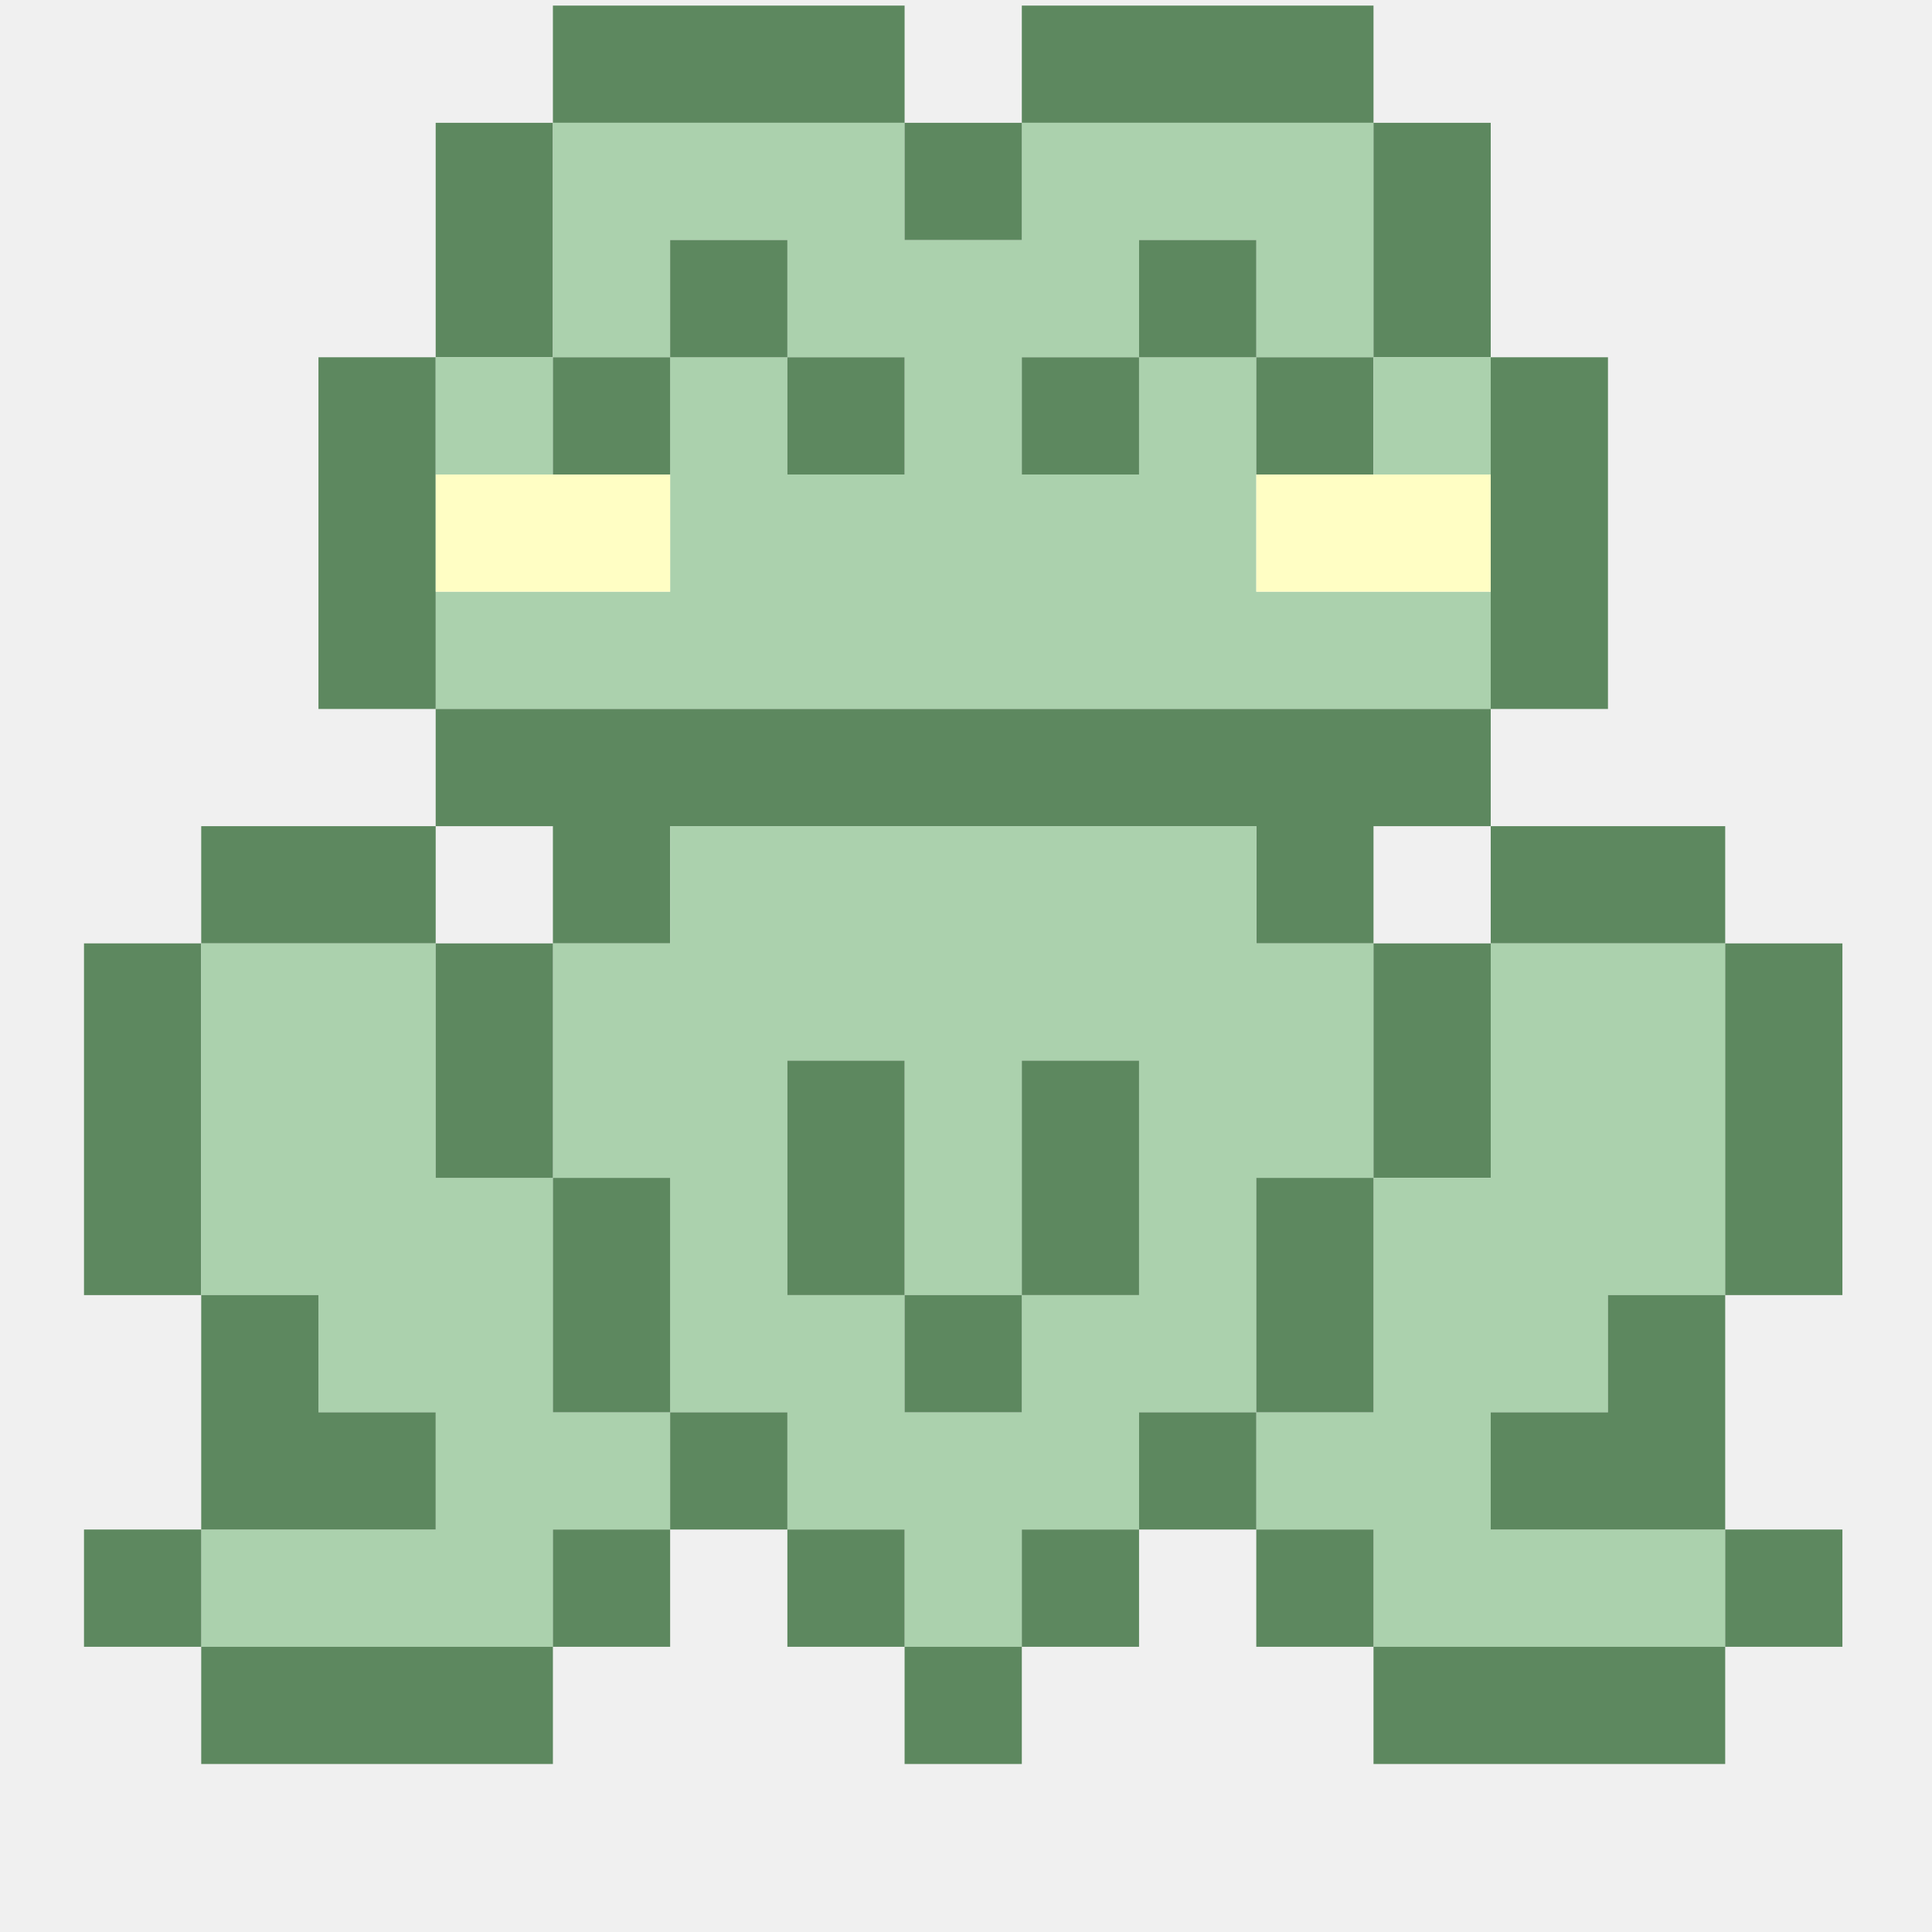
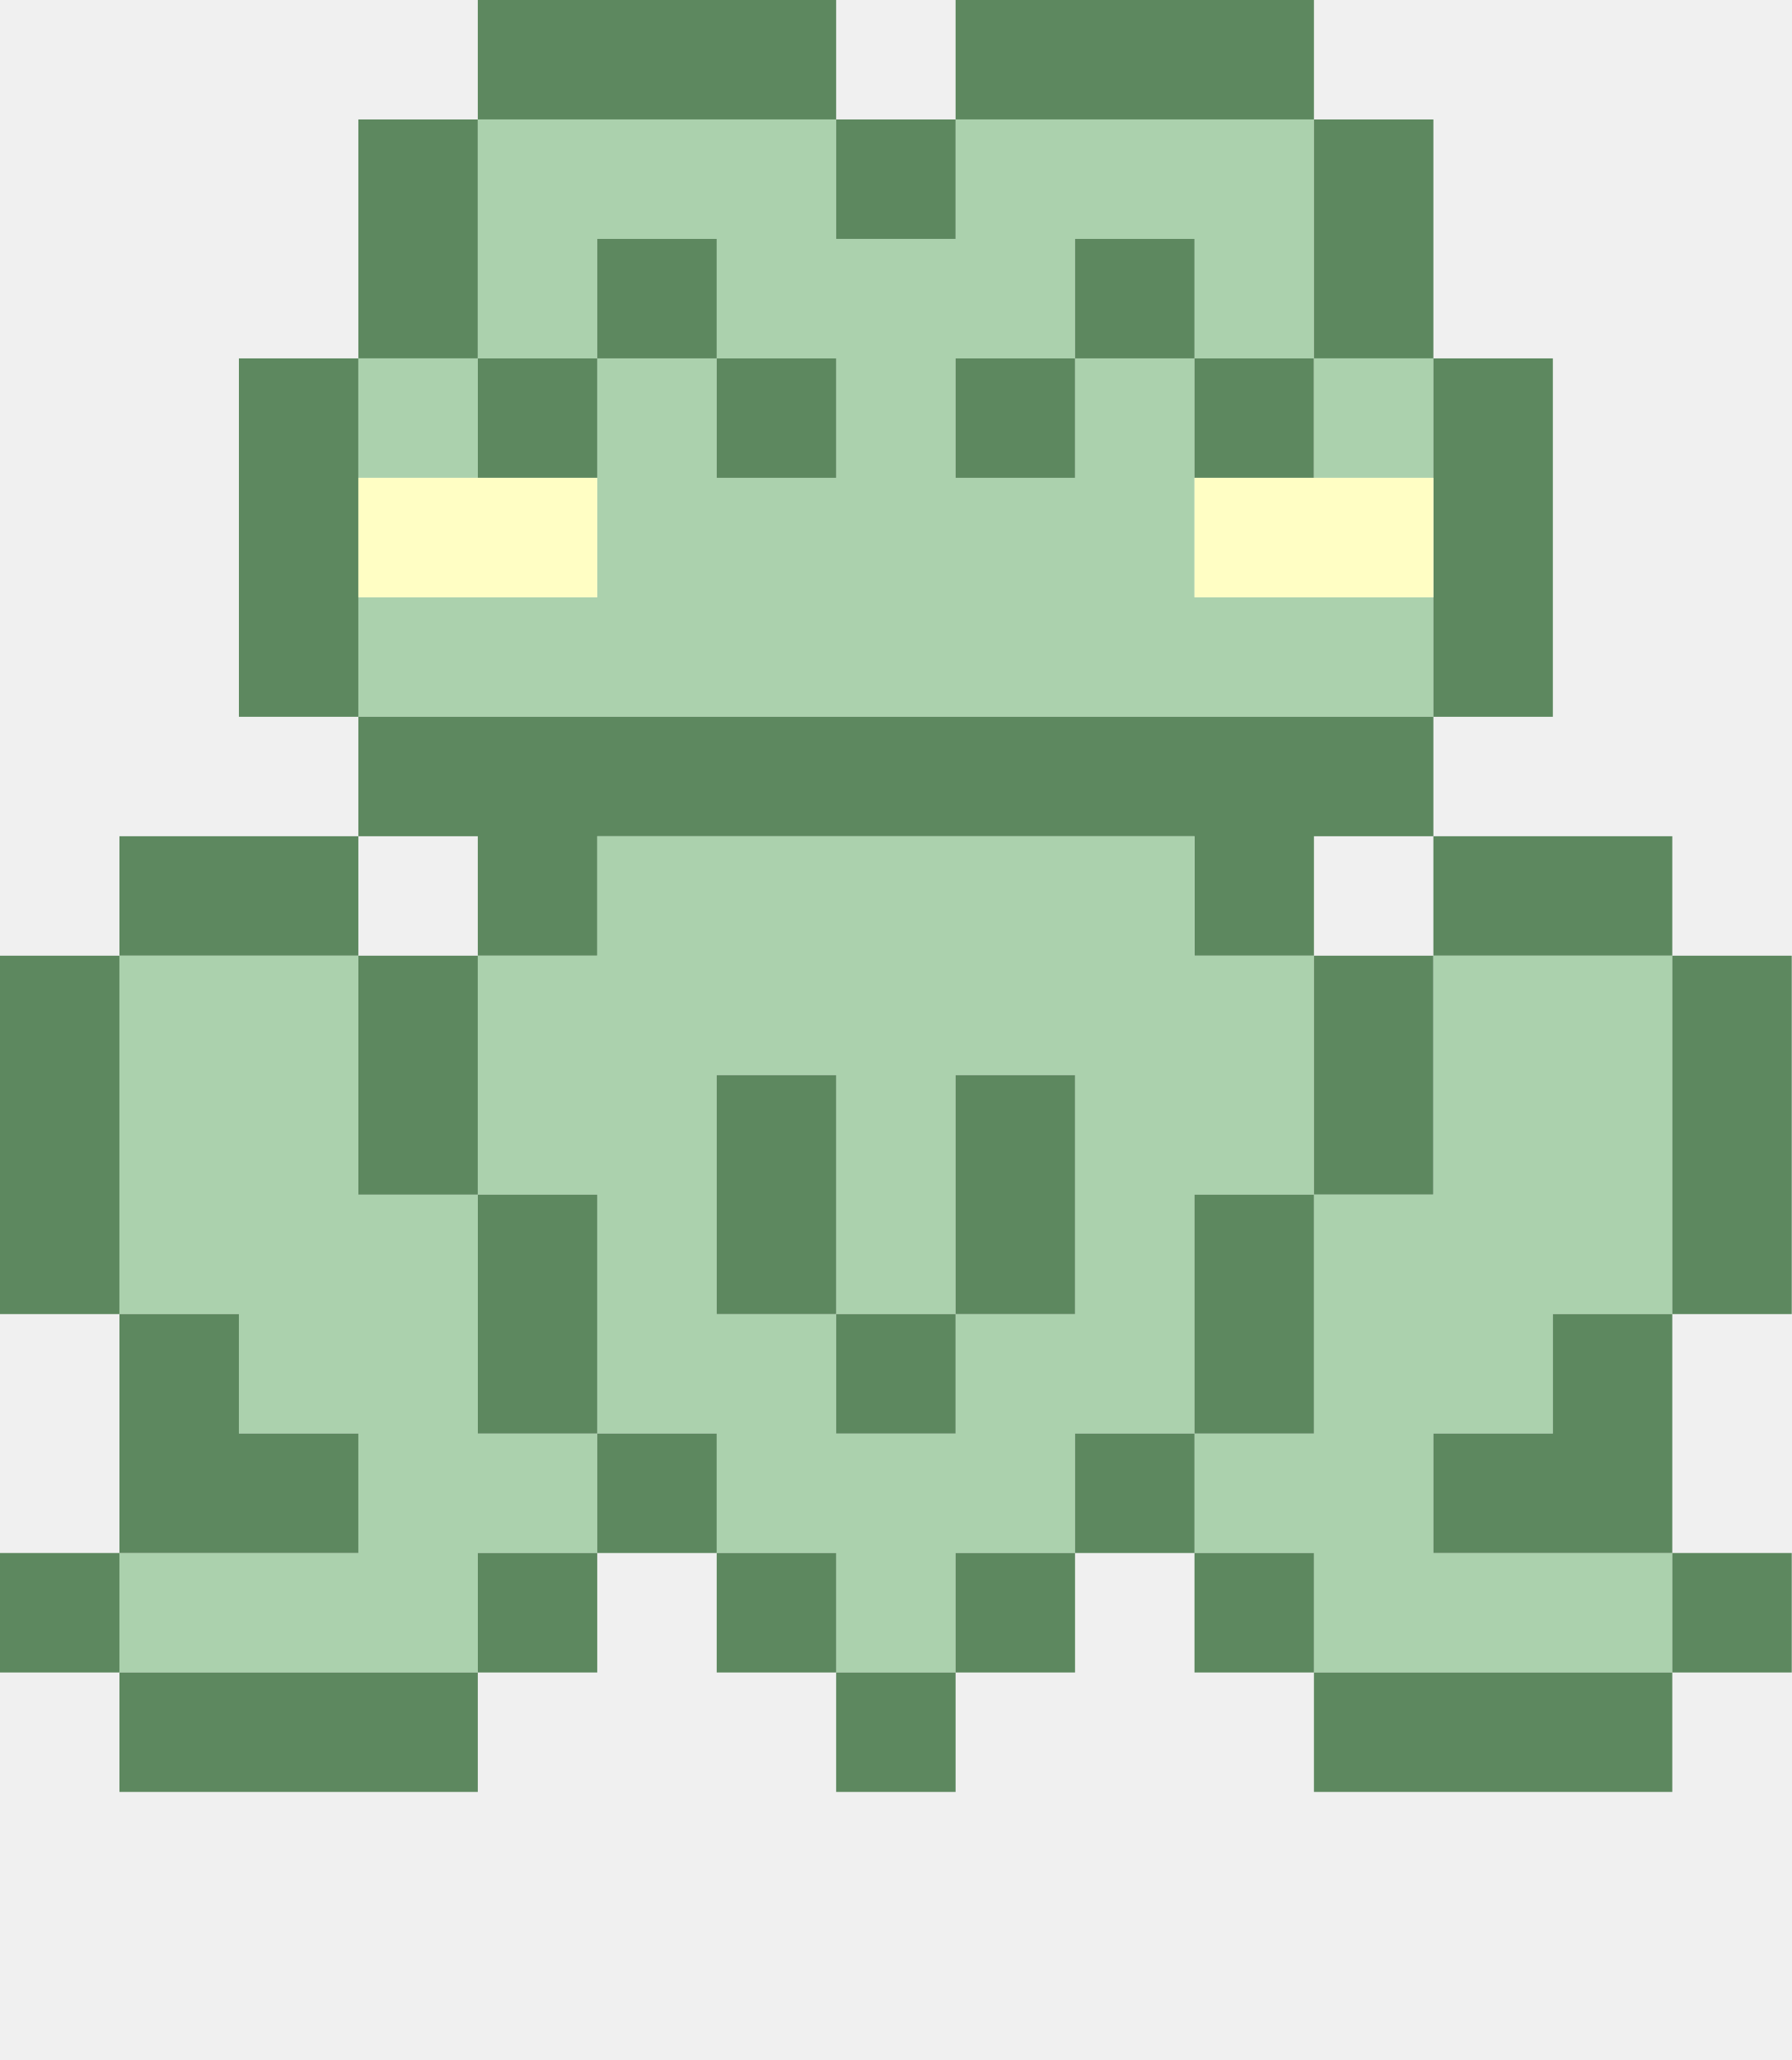
- <svg xmlns="http://www.w3.org/2000/svg" width="92" height="92" viewBox="0 0 92 92" preserveAspectRatio="xMaxYMin meet" fill="none">
+ <svg xmlns="http://www.w3.org/2000/svg" width="83.73" height="96.26" viewBox="4 0.266 83.73 96.26" fill="none">
  <g>
    <g clip-path="url(#clip0_21_946)">
      <path d="M26.329 0.266H43.076V5.848H26.329V0.266Z" fill-rule="evenodd" clip-rule="evenodd" fill="#5D885F" />
      <path d="M48.658 0.266H65.405V5.848H48.658V0.266Z" fill-rule="evenodd" clip-rule="evenodd" fill="#5D885F" />
      <path d="M20.747 5.848H26.329V17.013H20.747V5.848Z" fill-rule="evenodd" clip-rule="evenodd" fill="#5D885F" />
      <path d="M26.329 5.848H43.076V11.43H48.658V5.848H65.405V17.013H59.823V11.43H54.24V17.013H48.658V22.595H54.24V17.013H59.823V28.177H70.987V33.76H20.747V28.177H31.911V17.013H37.494V22.595H43.076V17.013H37.494V11.43H31.911V17.013H26.329V5.848Z" fill-rule="evenodd" clip-rule="evenodd" fill="#ABD1AD" />
      <path d="M43.076 5.848H48.658V11.43H43.076V5.848Z" fill-rule="evenodd" clip-rule="evenodd" fill="#5D885F" />
      <path d="M65.405 5.848H70.987V17.013H65.405V5.848Z" fill-rule="evenodd" clip-rule="evenodd" fill="#5D885F" />
      <path d="M31.911 11.43H37.494V17.013H31.911V11.43Z" fill-rule="evenodd" clip-rule="evenodd" fill="#5D885F" />
      <path d="M54.24 11.43H59.823V17.013H54.24V11.43Z" fill-rule="evenodd" clip-rule="evenodd" fill="#5D885F" />
      <path d="M15.165 17.013H20.747V33.76H15.165V17.013Z" fill-rule="evenodd" clip-rule="evenodd" fill="#5D885F" />
      <path d="M20.747 17.013H26.329V22.595H20.747V17.013Z" fill-rule="evenodd" clip-rule="evenodd" fill="#ABD1AD" />
      <path d="M26.329 17.013H31.911V22.595H26.329V17.013Z" fill-rule="evenodd" clip-rule="evenodd" fill="#5D885F" />
      <path d="M37.494 17.013H43.076V22.595H37.494V17.013Z" fill-rule="evenodd" clip-rule="evenodd" fill="#5D885F" />
      <path d="M48.658 17.013H54.24V22.595H48.658V17.013Z" fill-rule="evenodd" clip-rule="evenodd" fill="#5D885F" />
      <path d="M59.823 17.013H65.405V22.595H59.823V17.013Z" fill-rule="evenodd" clip-rule="evenodd" fill="#5D885F" />
      <path d="M65.405 17.013H70.987V22.595H65.405V17.013Z" fill-rule="evenodd" clip-rule="evenodd" fill="#ABD1AD" />
      <path d="M70.987 17.013H76.57V33.76H70.987V17.013Z" fill-rule="evenodd" clip-rule="evenodd" fill="#5D885F" />
      <path d="M20.747 22.595H31.911V28.177H20.747V22.595Z" fill-rule="evenodd" clip-rule="evenodd" fill="#FFFEC4" />
      <path d="M59.823 22.595H70.987V28.177H59.823V22.595Z" fill-rule="evenodd" clip-rule="evenodd" fill="#FFFEC4" />
      <path d="M20.747 33.76H70.987V39.342H65.405V44.924H59.823V39.342H31.911V44.924H26.329V39.342H20.747V33.76Z" fill-rule="evenodd" clip-rule="evenodd" fill="#5D885F" />
      <path d="M9.582 39.342H20.747V44.924H9.582V39.342Z" fill-rule="evenodd" clip-rule="evenodd" fill="#5D885F" />
      <path d="M31.911 39.342H59.823V44.924H65.405V56.089H59.823V67.253H54.24V72.835H48.658V78.418H43.076V72.835H37.494V67.253H31.911V56.089H26.329V44.924H31.911V39.342ZM43.076 50.506H37.494V61.671H43.076V67.253H48.658V61.671H54.24V50.506H48.658V61.671H43.076V50.506Z" fill-rule="evenodd" clip-rule="evenodd" fill="#ABD1AD" />
      <path d="M70.987 39.342H82.152V44.924H70.987V39.342Z" fill-rule="evenodd" clip-rule="evenodd" fill="#5D885F" />
      <path d="M4 44.924H9.582V61.671H4V44.924Z" fill-rule="evenodd" clip-rule="evenodd" fill="#5D885F" />
      <path d="M9.582 44.924H20.747V56.089H26.329V67.253H31.911V72.835H26.329V78.418H9.582V72.835H20.747V67.253H15.165V61.671H9.582V44.924Z" fill-rule="evenodd" clip-rule="evenodd" fill="#ABD1AD" />
      <path d="M20.747 44.924H26.329V56.089H20.747V44.924Z" fill-rule="evenodd" clip-rule="evenodd" fill="#5D885F" />
      <path d="M65.405 44.924H70.987V56.089H65.405V44.924Z" fill-rule="evenodd" clip-rule="evenodd" fill="#5D885F" />
      <path d="M70.987 44.924H82.152V61.671H76.57V67.253H70.987V72.835H82.152V78.418H65.405V72.835H59.823V67.253H65.405V56.089H70.987V44.924Z" fill-rule="evenodd" clip-rule="evenodd" fill="#ABD1AD" />
      <path d="M82.152 44.924H87.734V61.671H82.152V44.924Z" fill-rule="evenodd" clip-rule="evenodd" fill="#5D885F" />
      <path d="M37.494 50.506H43.076V61.671H37.494V50.506Z" fill-rule="evenodd" clip-rule="evenodd" fill="#5D885F" />
      <path d="M48.658 50.506H54.24V61.671H48.658V50.506Z" fill-rule="evenodd" clip-rule="evenodd" fill="#5D885F" />
      <path d="M26.329 56.089H31.911V67.253H26.329V56.089Z" fill-rule="evenodd" clip-rule="evenodd" fill="#5D885F" />
      <path d="M59.823 56.089H65.405V67.253H59.823V56.089Z" fill-rule="evenodd" clip-rule="evenodd" fill="#5D885F" />
      <path d="M9.582 61.671H15.165V67.253H20.747V72.835H9.582V61.671Z" fill-rule="evenodd" clip-rule="evenodd" fill="#5D885F" />
      <path d="M43.076 61.671H48.658V67.253H43.076V61.671Z" fill-rule="evenodd" clip-rule="evenodd" fill="#5D885F" />
      <path d="M76.57 61.671H82.152V72.835H70.987V67.253H76.57V61.671Z" fill-rule="evenodd" clip-rule="evenodd" fill="#5D885F" />
      <path d="M31.911 67.253H37.494V72.835H31.911V67.253Z" fill-rule="evenodd" clip-rule="evenodd" fill="#5D885F" />
      <path d="M54.24 67.253H59.823V72.835H54.24V67.253Z" fill-rule="evenodd" clip-rule="evenodd" fill="#5D885F" />
      <path d="M4 72.835H9.582V78.418H4V72.835Z" fill-rule="evenodd" clip-rule="evenodd" fill="#5D885F" />
      <path d="M26.329 72.835H31.911V78.418H26.329V72.835Z" fill-rule="evenodd" clip-rule="evenodd" fill="#5D885F" />
      <path d="M37.494 72.835H43.076V78.418H37.494V72.835Z" fill-rule="evenodd" clip-rule="evenodd" fill="#5D885F" />
      <path d="M48.658 72.835H54.24V78.418H48.658V72.835Z" fill-rule="evenodd" clip-rule="evenodd" fill="#5D885F" />
      <path d="M59.823 72.835H65.405V78.418H59.823V72.835Z" fill-rule="evenodd" clip-rule="evenodd" fill="#5D885F" />
      <path d="M82.152 72.835H87.734V78.418H82.152V72.835Z" fill-rule="evenodd" clip-rule="evenodd" fill="#5D885F" />
      <path d="M9.582 78.418H26.329V84H9.582V78.418Z" fill-rule="evenodd" clip-rule="evenodd" fill="#5D885F" />
      <path d="M43.076 78.418H48.658V84H43.076V78.418Z" fill-rule="evenodd" clip-rule="evenodd" fill="#5D885F" />
      <path d="M65.405 78.418H82.152V84H65.405V78.418Z" fill-rule="evenodd" clip-rule="evenodd" fill="#5D885F" />
    </g>
  </g>
  <defs>
    <clipPath id="clip0_21_946">
      <rect width="84" height="84" fill="white" transform="translate(4)" />
    </clipPath>
  </defs>
</svg>
